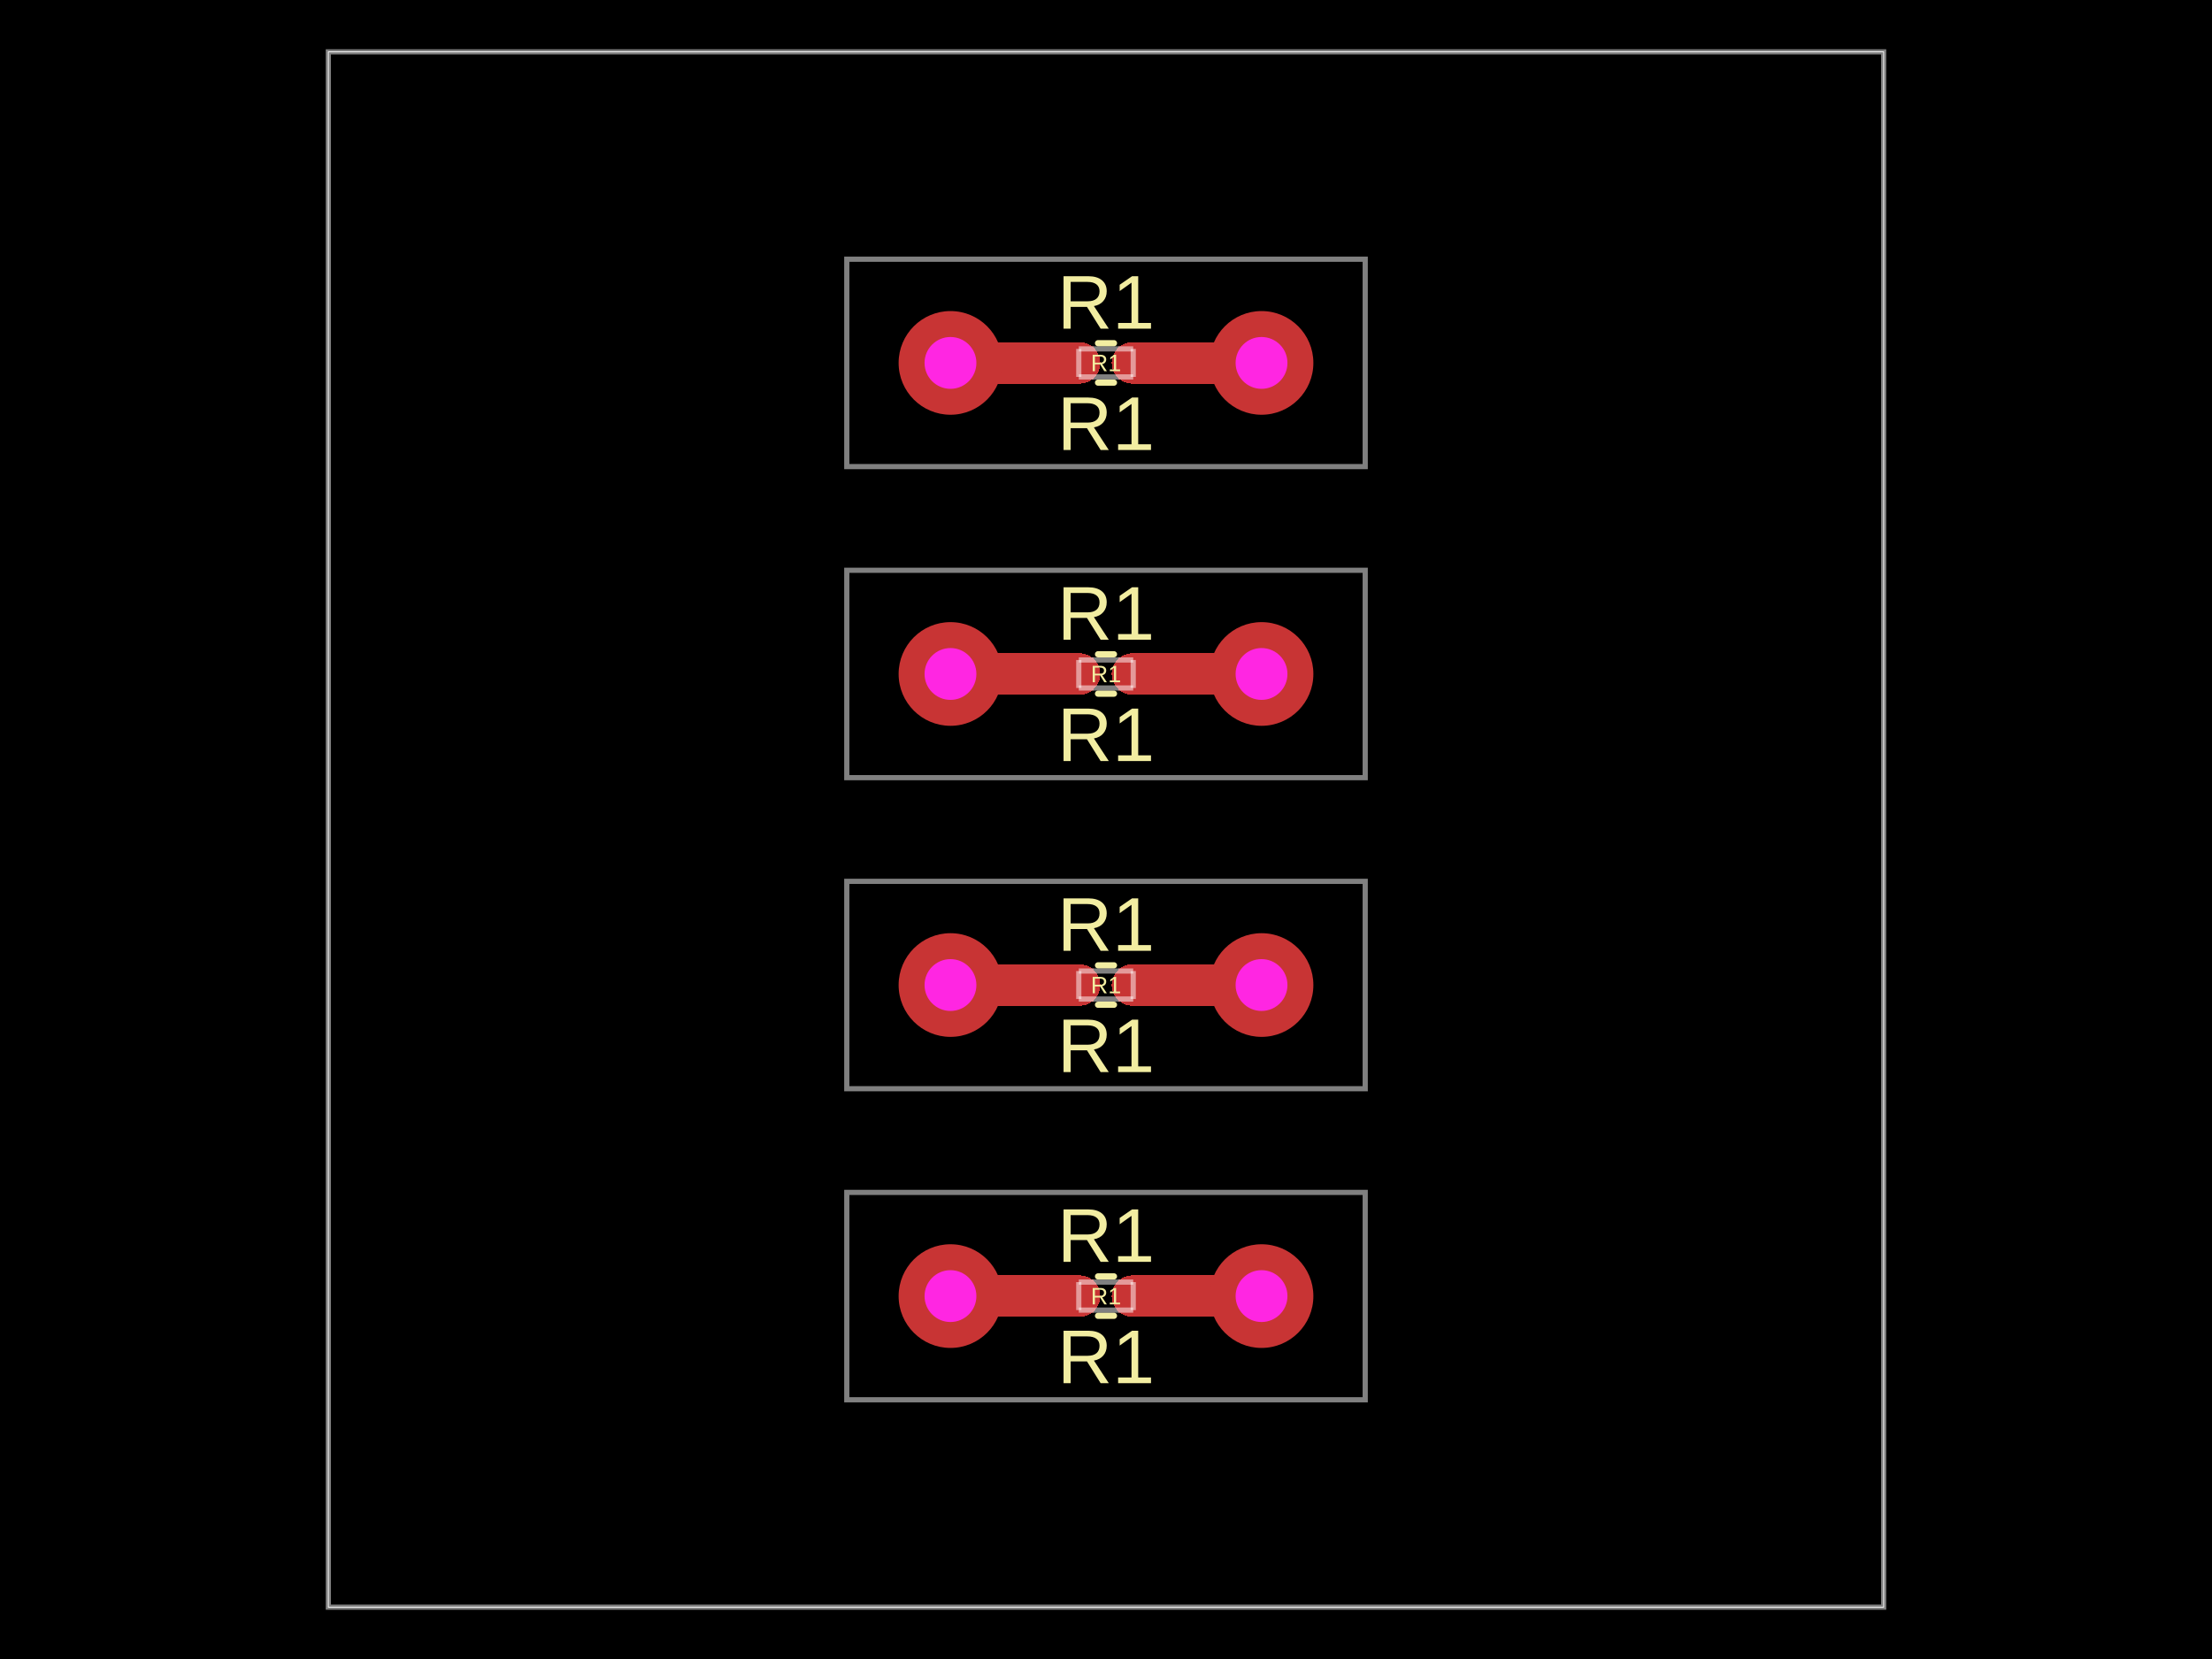
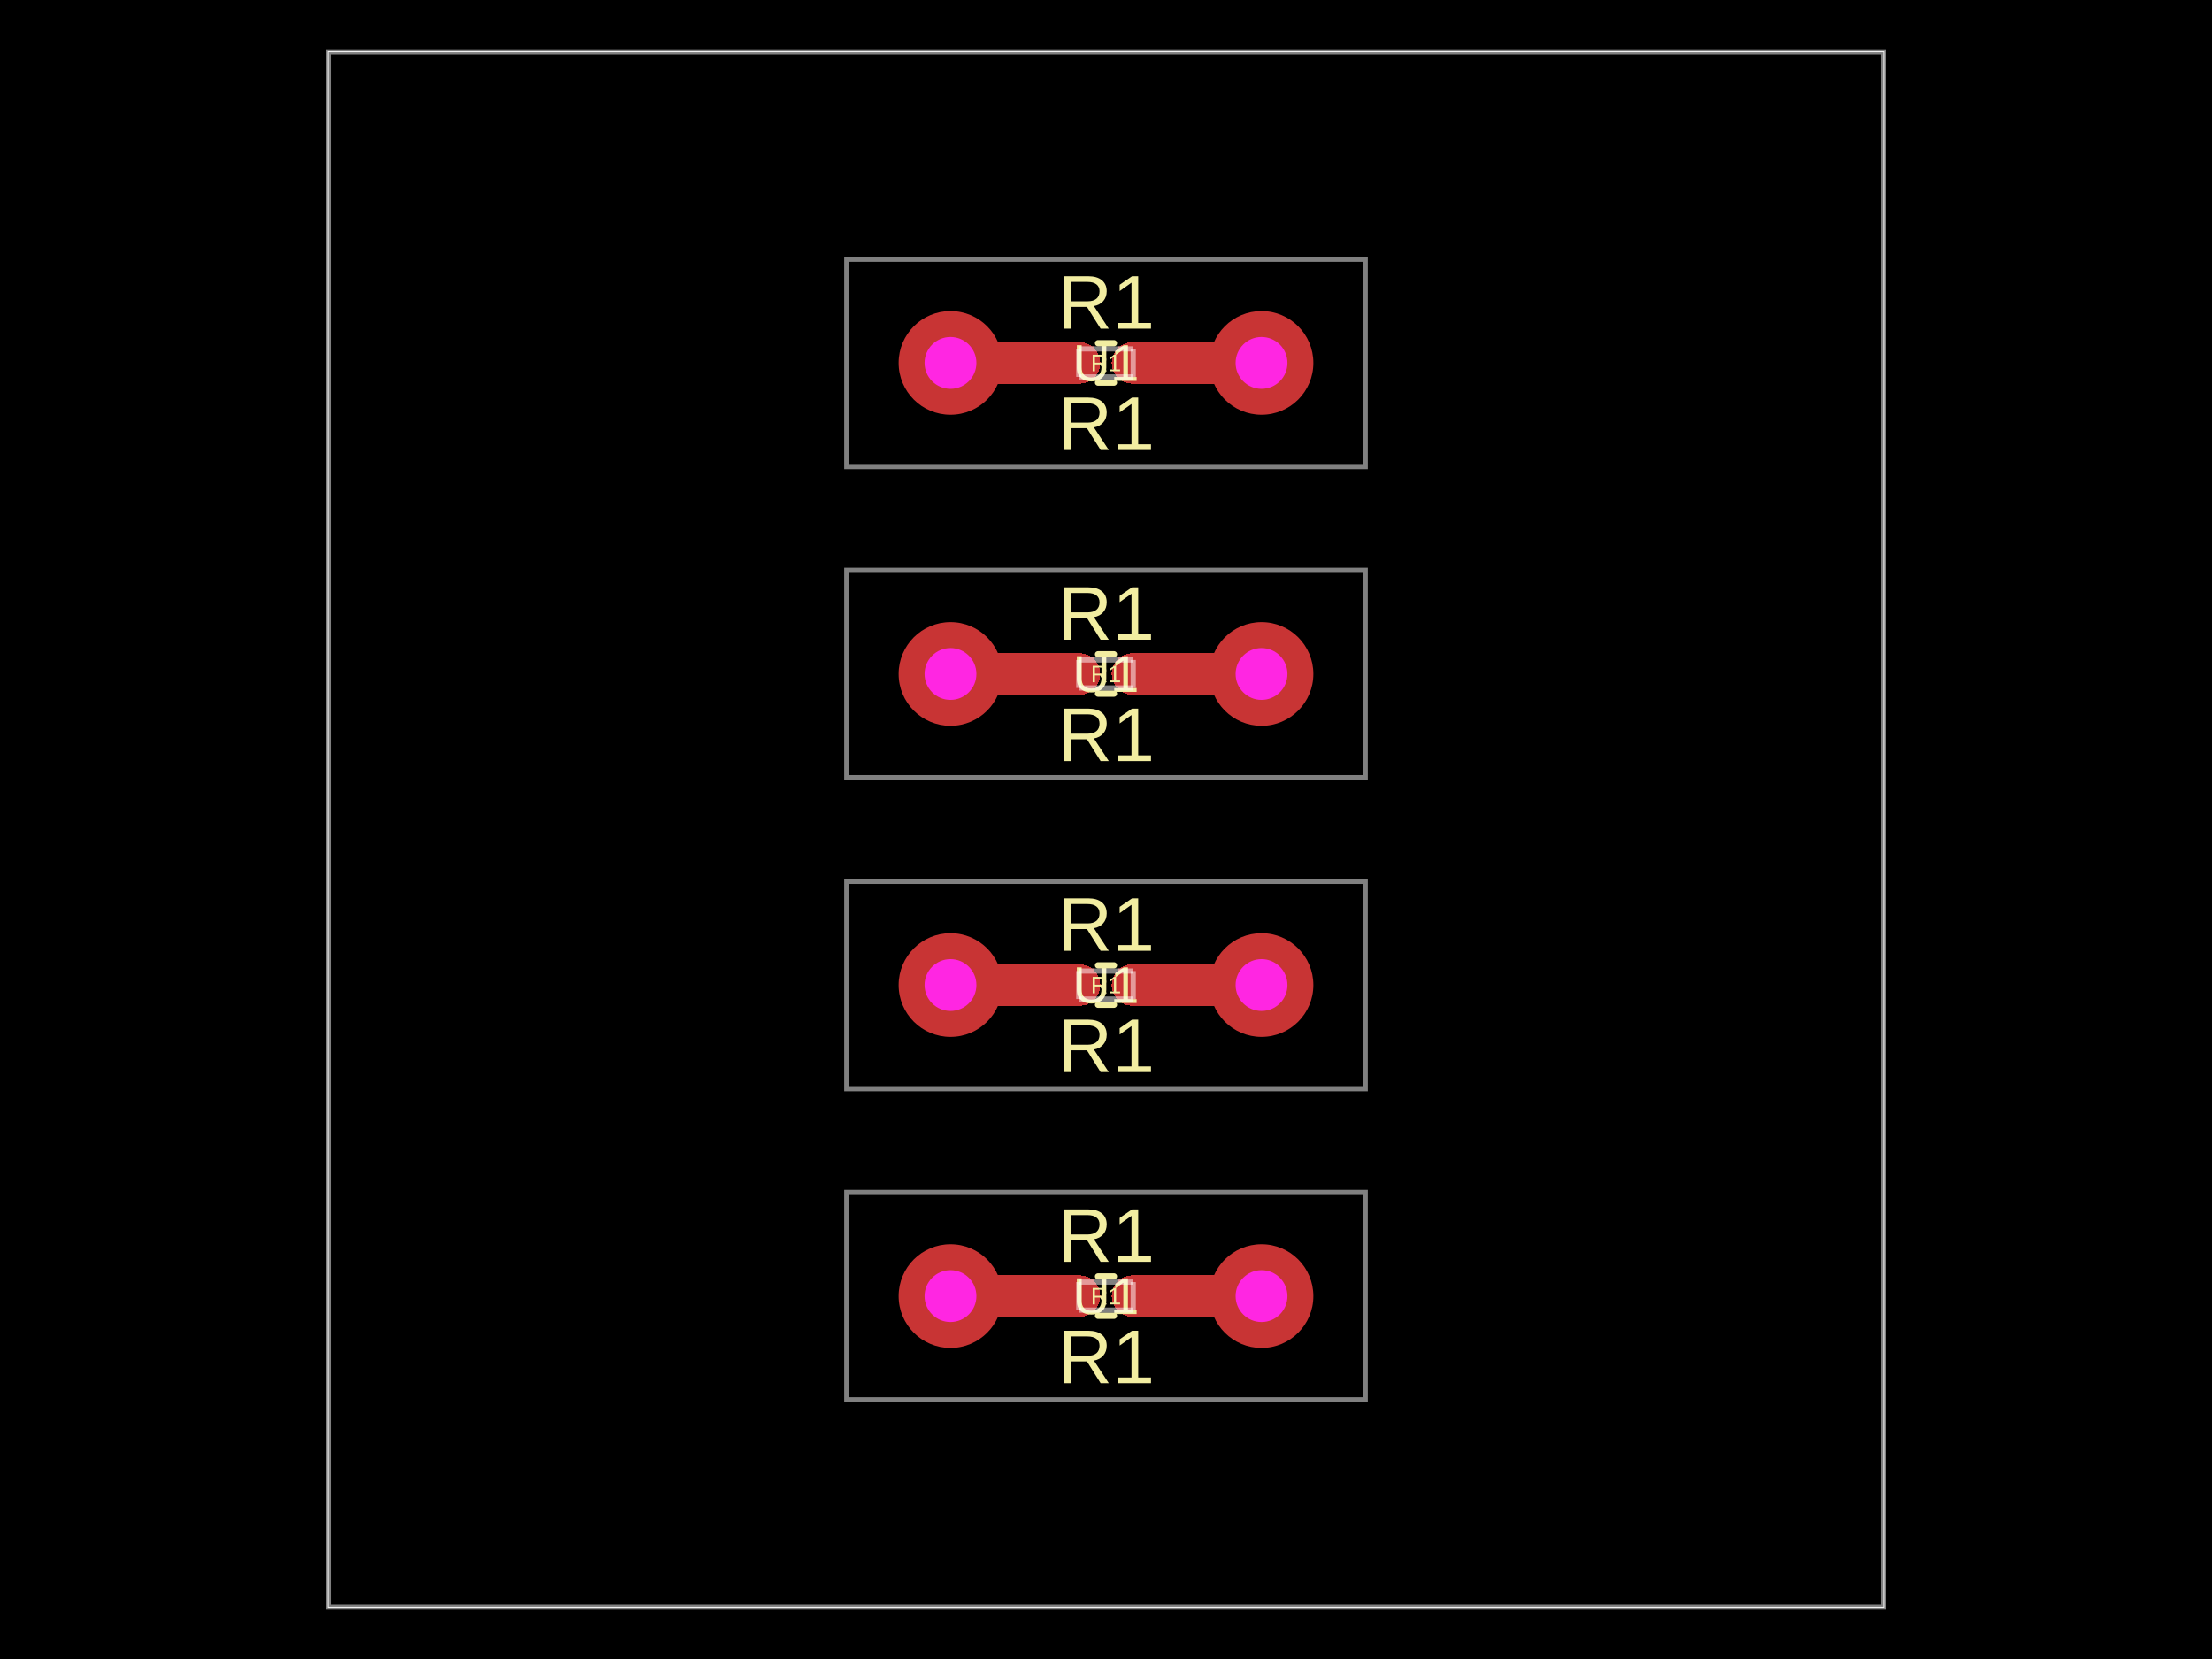
- <svg xmlns="http://www.w3.org/2000/svg" width="800" height="600" data-software-used-string="@tscircuit/core@0.0.1089">
+ <svg xmlns="http://www.w3.org/2000/svg" width="800" height="600" data-software-used-string="@tscircuit/core@0.0.1119">
  <style />
  <rect class="boundary" x="0" y="0" fill="#000" width="800" height="600" data-type="pcb_background" data-pcb-layer="global" />
  <rect class="pcb-boundary" fill="none" stroke="#fff" stroke-width="0.3" x="118.75" y="18.75" width="562.5" height="562.5" data-type="pcb_boundary" data-pcb-layer="global" />
  <path class="pcb-panel" d="M 118.75 581.25 L 681.25 581.25 L 681.25 18.75 L 118.75 18.75 Z" fill="none" stroke="rgba(255, 255, 255, 0.5)" stroke-width="1.875" data-type="pcb_panel" data-pcb-layer="board" />
  <path class="pcb-board" d="M 306.25 506.25 L 493.75 506.25 L 493.75 431.25 L 306.25 431.25 Z" fill="none" stroke="rgba(255, 255, 255, 0.5)" stroke-width="1.875" data-type="pcb_board" data-pcb-layer="board" />
  <path class="pcb-board" d="M 306.25 393.75 L 493.75 393.75 L 493.75 318.75 L 306.25 318.75 Z" fill="none" stroke="rgba(255, 255, 255, 0.5)" stroke-width="1.875" data-type="pcb_board" data-pcb-layer="board" />
  <path class="pcb-board" d="M 306.25 281.25 L 493.75 281.25 L 493.75 206.25 L 306.25 206.25 Z" fill="none" stroke="rgba(255, 255, 255, 0.5)" stroke-width="1.875" data-type="pcb_board" data-pcb-layer="board" />
  <path class="pcb-board" d="M 306.25 168.75 L 493.75 168.75 L 493.75 93.75 L 306.25 93.75 Z" fill="none" stroke="rgba(255, 255, 255, 0.5)" stroke-width="1.875" data-type="pcb_board" data-pcb-layer="board" />
  <rect class="pcb-pad" fill="rgb(200, 52, 52)" x="385.375" y="462.75" width="10.125" height="12" data-type="pcb_smtpad" data-pcb-layer="top" />
  <rect class="pcb-pad" fill="rgb(200, 52, 52)" x="404.5" y="462.75" width="10.125" height="12" data-type="pcb_smtpad" data-pcb-layer="top" />
  <rect class="pcb-pad" fill="rgb(200, 52, 52)" x="385.375" y="350.25" width="10.125" height="12" data-type="pcb_smtpad" data-pcb-layer="top" />
  <rect class="pcb-pad" fill="rgb(200, 52, 52)" x="404.5" y="350.25" width="10.125" height="12" data-type="pcb_smtpad" data-pcb-layer="top" />
  <rect class="pcb-pad" fill="rgb(200, 52, 52)" x="385.375" y="237.75" width="10.125" height="12" data-type="pcb_smtpad" data-pcb-layer="top" />
  <rect class="pcb-pad" fill="rgb(200, 52, 52)" x="404.5" y="237.75" width="10.125" height="12" data-type="pcb_smtpad" data-pcb-layer="top" />
  <rect class="pcb-pad" fill="rgb(200, 52, 52)" x="385.375" y="125.25" width="10.125" height="12" data-type="pcb_smtpad" data-pcb-layer="top" />
  <rect class="pcb-pad" fill="rgb(200, 52, 52)" x="404.5" y="125.25" width="10.125" height="12" data-type="pcb_smtpad" data-pcb-layer="top" />
  <path class="pcb-trace" stroke="rgb(200, 52, 52)" fill="none" d="M 390.438 468.75 L 390.438 468.75" stroke-width="15" stroke-linecap="round" stroke-linejoin="round" shape-rendering="crispEdges" data-type="pcb_trace" data-pcb-layer="top" />
  <path class="pcb-trace" stroke="rgb(200, 52, 52)" fill="none" d="M 390.438 468.75 L 343.75 468.75" stroke-width="15" stroke-linecap="round" stroke-linejoin="round" shape-rendering="crispEdges" data-type="pcb_trace" data-pcb-layer="top" />
  <path class="pcb-trace" stroke="rgb(200, 52, 52)" fill="none" d="M 343.75 468.75 L 343.75 468.75" stroke-width="15" stroke-linecap="round" stroke-linejoin="round" shape-rendering="crispEdges" data-type="pcb_trace" data-pcb-layer="top" />
  <path class="pcb-trace" stroke="rgb(200, 52, 52)" fill="none" d="M 390.438 356.25 L 390.438 356.25" stroke-width="15" stroke-linecap="round" stroke-linejoin="round" shape-rendering="crispEdges" data-type="pcb_trace" data-pcb-layer="top" />
  <path class="pcb-trace" stroke="rgb(200, 52, 52)" fill="none" d="M 390.438 356.25 L 343.75 356.25" stroke-width="15" stroke-linecap="round" stroke-linejoin="round" shape-rendering="crispEdges" data-type="pcb_trace" data-pcb-layer="top" />
  <path class="pcb-trace" stroke="rgb(200, 52, 52)" fill="none" d="M 343.75 356.25 L 343.75 356.25" stroke-width="15" stroke-linecap="round" stroke-linejoin="round" shape-rendering="crispEdges" data-type="pcb_trace" data-pcb-layer="top" />
  <path class="pcb-trace" stroke="rgb(200, 52, 52)" fill="none" d="M 390.438 243.75 L 390.438 243.75" stroke-width="15" stroke-linecap="round" stroke-linejoin="round" shape-rendering="crispEdges" data-type="pcb_trace" data-pcb-layer="top" />
  <path class="pcb-trace" stroke="rgb(200, 52, 52)" fill="none" d="M 390.438 243.75 L 343.75 243.75" stroke-width="15" stroke-linecap="round" stroke-linejoin="round" shape-rendering="crispEdges" data-type="pcb_trace" data-pcb-layer="top" />
  <path class="pcb-trace" stroke="rgb(200, 52, 52)" fill="none" d="M 343.75 243.75 L 343.75 243.75" stroke-width="15" stroke-linecap="round" stroke-linejoin="round" shape-rendering="crispEdges" data-type="pcb_trace" data-pcb-layer="top" />
  <path class="pcb-trace" stroke="rgb(200, 52, 52)" fill="none" d="M 390.438 131.25 L 390.438 131.25" stroke-width="15" stroke-linecap="round" stroke-linejoin="round" shape-rendering="crispEdges" data-type="pcb_trace" data-pcb-layer="top" />
  <path class="pcb-trace" stroke="rgb(200, 52, 52)" fill="none" d="M 390.438 131.25 L 343.75 131.25" stroke-width="15" stroke-linecap="round" stroke-linejoin="round" shape-rendering="crispEdges" data-type="pcb_trace" data-pcb-layer="top" />
  <path class="pcb-trace" stroke="rgb(200, 52, 52)" fill="none" d="M 343.75 131.25 L 343.75 131.25" stroke-width="15" stroke-linecap="round" stroke-linejoin="round" shape-rendering="crispEdges" data-type="pcb_trace" data-pcb-layer="top" />
  <path class="pcb-trace" stroke="rgb(200, 52, 52)" fill="none" d="M 456.25 468.75 L 409.562 468.75" stroke-width="15" stroke-linecap="round" stroke-linejoin="round" shape-rendering="crispEdges" data-type="pcb_trace" data-pcb-layer="top" />
  <path class="pcb-trace" stroke="rgb(200, 52, 52)" fill="none" d="M 409.562 468.75 L 409.562 468.75" stroke-width="15" stroke-linecap="round" stroke-linejoin="round" shape-rendering="crispEdges" data-type="pcb_trace" data-pcb-layer="top" />
  <path class="pcb-trace" stroke="rgb(200, 52, 52)" fill="none" d="M 456.25 356.25 L 409.562 356.25" stroke-width="15" stroke-linecap="round" stroke-linejoin="round" shape-rendering="crispEdges" data-type="pcb_trace" data-pcb-layer="top" />
  <path class="pcb-trace" stroke="rgb(200, 52, 52)" fill="none" d="M 409.562 356.25 L 409.562 356.25" stroke-width="15" stroke-linecap="round" stroke-linejoin="round" shape-rendering="crispEdges" data-type="pcb_trace" data-pcb-layer="top" />
  <path class="pcb-trace" stroke="rgb(200, 52, 52)" fill="none" d="M 456.25 243.75 L 409.562 243.75" stroke-width="15" stroke-linecap="round" stroke-linejoin="round" shape-rendering="crispEdges" data-type="pcb_trace" data-pcb-layer="top" />
  <path class="pcb-trace" stroke="rgb(200, 52, 52)" fill="none" d="M 409.562 243.75 L 409.562 243.75" stroke-width="15" stroke-linecap="round" stroke-linejoin="round" shape-rendering="crispEdges" data-type="pcb_trace" data-pcb-layer="top" />
  <path class="pcb-trace" stroke="rgb(200, 52, 52)" fill="none" d="M 456.25 131.25 L 409.562 131.25" stroke-width="15" stroke-linecap="round" stroke-linejoin="round" shape-rendering="crispEdges" data-type="pcb_trace" data-pcb-layer="top" />
  <path class="pcb-trace" stroke="rgb(200, 52, 52)" fill="none" d="M 409.562 131.25 L 409.562 131.25" stroke-width="15" stroke-linecap="round" stroke-linejoin="round" shape-rendering="crispEdges" data-type="pcb_trace" data-pcb-layer="top" />
+   <text x="0" y="0" dx="0" dy="0" fill="#f2eda1" font-family="Arial, sans-serif" font-size="18.75" text-anchor="middle" dominant-baseline="central" transform="matrix(1,0,0,1,400,468.75)" class="pcb-silkscreen-text pcb-silkscreen-top" data-pcb-silkscreen-text-id="pcb_component_1" stroke="none" data-type="pcb_silkscreen_text" data-pcb-layer="top">U1</text>
+   <text x="0" y="0" dx="0" dy="0" fill="#f2eda1" font-family="Arial, sans-serif" font-size="18.75" text-anchor="middle" dominant-baseline="central" transform="matrix(1,0,0,1,400,356.25)" class="pcb-silkscreen-text pcb-silkscreen-top" data-pcb-silkscreen-text-id="pcb_component_3" stroke="none" data-type="pcb_silkscreen_text" data-pcb-layer="top">U1</text>
+   <text x="0" y="0" dx="0" dy="0" fill="#f2eda1" font-family="Arial, sans-serif" font-size="18.75" text-anchor="middle" dominant-baseline="central" transform="matrix(1,0,0,1,400,243.75)" class="pcb-silkscreen-text pcb-silkscreen-top" data-pcb-silkscreen-text-id="pcb_component_5" stroke="none" data-type="pcb_silkscreen_text" data-pcb-layer="top">U1</text>
+   <text x="0" y="0" dx="0" dy="0" fill="#f2eda1" font-family="Arial, sans-serif" font-size="18.75" text-anchor="middle" dominant-baseline="central" transform="matrix(1,0,0,1,400,131.25)" class="pcb-silkscreen-text pcb-silkscreen-top" data-pcb-silkscreen-text-id="pcb_component_7" stroke="none" data-type="pcb_silkscreen_text" data-pcb-layer="top">U1</text>
  <path class="pcb-silkscreen pcb-silkscreen-top" d="M 397.119 461.625 L 402.881 461.625" fill="none" stroke="#f2eda1" stroke-width="2.25" stroke-linecap="round" stroke-linejoin="round" data-pcb-component-id="pcb_component_0" data-pcb-silkscreen-path-id="pcb_silkscreen_path_0" data-type="pcb_silkscreen_path" data-pcb-layer="top" />
  <path class="pcb-silkscreen pcb-silkscreen-top" d="M 397.119 475.875 L 402.881 475.875" fill="none" stroke="#f2eda1" stroke-width="2.25" stroke-linecap="round" stroke-linejoin="round" data-pcb-component-id="pcb_component_0" data-pcb-silkscreen-path-id="pcb_silkscreen_path_1" data-type="pcb_silkscreen_path" data-pcb-layer="top" />
  <text x="0" y="0" dx="0" dy="0" fill="#f2eda1" font-family="Arial, sans-serif" font-size="8.625" text-anchor="middle" dominant-baseline="central" transform="matrix(1,0,0,1,400,468.75)" class="pcb-silkscreen-text pcb-silkscreen-top" data-pcb-silkscreen-text-id="pcb_component_0" stroke="none" data-type="pcb_silkscreen_text" data-pcb-layer="top">R1</text>
  <text x="0" y="0" dx="0" dy="0" fill="#f2eda1" font-family="Arial, sans-serif" font-size="27.562" text-anchor="middle" dominant-baseline="central" transform="matrix(1,0,0,1,400,446.8125)" class="pcb-silkscreen-text pcb-silkscreen-top" data-pcb-silkscreen-text-id="pcb_component_0" stroke="none" data-type="pcb_silkscreen_text" data-pcb-layer="top">R1</text>
  <text x="0" y="0" dx="0" dy="0" fill="#f2eda1" font-family="Arial, sans-serif" font-size="27.562" text-anchor="middle" dominant-baseline="central" transform="matrix(1,0,0,1,400,490.6875)" class="pcb-silkscreen-text pcb-silkscreen-top" data-pcb-silkscreen-text-id="pcb_component_0" stroke="none" data-type="pcb_silkscreen_text" data-pcb-layer="top">R1</text>
  <path class="pcb-silkscreen pcb-silkscreen-top" d="M 397.119 349.125 L 402.881 349.125" fill="none" stroke="#f2eda1" stroke-width="2.25" stroke-linecap="round" stroke-linejoin="round" data-pcb-component-id="pcb_component_2" data-pcb-silkscreen-path-id="pcb_silkscreen_path_2" data-type="pcb_silkscreen_path" data-pcb-layer="top" />
  <path class="pcb-silkscreen pcb-silkscreen-top" d="M 397.119 363.375 L 402.881 363.375" fill="none" stroke="#f2eda1" stroke-width="2.25" stroke-linecap="round" stroke-linejoin="round" data-pcb-component-id="pcb_component_2" data-pcb-silkscreen-path-id="pcb_silkscreen_path_3" data-type="pcb_silkscreen_path" data-pcb-layer="top" />
  <text x="0" y="0" dx="0" dy="0" fill="#f2eda1" font-family="Arial, sans-serif" font-size="8.625" text-anchor="middle" dominant-baseline="central" transform="matrix(1,0,0,1,400,356.25)" class="pcb-silkscreen-text pcb-silkscreen-top" data-pcb-silkscreen-text-id="pcb_component_2" stroke="none" data-type="pcb_silkscreen_text" data-pcb-layer="top">R1</text>
  <text x="0" y="0" dx="0" dy="0" fill="#f2eda1" font-family="Arial, sans-serif" font-size="27.562" text-anchor="middle" dominant-baseline="central" transform="matrix(1,0,0,1,400,334.3125)" class="pcb-silkscreen-text pcb-silkscreen-top" data-pcb-silkscreen-text-id="pcb_component_2" stroke="none" data-type="pcb_silkscreen_text" data-pcb-layer="top">R1</text>
  <text x="0" y="0" dx="0" dy="0" fill="#f2eda1" font-family="Arial, sans-serif" font-size="27.562" text-anchor="middle" dominant-baseline="central" transform="matrix(1,0,0,1,400,378.1875)" class="pcb-silkscreen-text pcb-silkscreen-top" data-pcb-silkscreen-text-id="pcb_component_2" stroke="none" data-type="pcb_silkscreen_text" data-pcb-layer="top">R1</text>
  <path class="pcb-silkscreen pcb-silkscreen-top" d="M 397.119 236.625 L 402.881 236.625" fill="none" stroke="#f2eda1" stroke-width="2.25" stroke-linecap="round" stroke-linejoin="round" data-pcb-component-id="pcb_component_4" data-pcb-silkscreen-path-id="pcb_silkscreen_path_4" data-type="pcb_silkscreen_path" data-pcb-layer="top" />
  <path class="pcb-silkscreen pcb-silkscreen-top" d="M 397.119 250.875 L 402.881 250.875" fill="none" stroke="#f2eda1" stroke-width="2.25" stroke-linecap="round" stroke-linejoin="round" data-pcb-component-id="pcb_component_4" data-pcb-silkscreen-path-id="pcb_silkscreen_path_5" data-type="pcb_silkscreen_path" data-pcb-layer="top" />
  <text x="0" y="0" dx="0" dy="0" fill="#f2eda1" font-family="Arial, sans-serif" font-size="8.625" text-anchor="middle" dominant-baseline="central" transform="matrix(1,0,0,1,400,243.75)" class="pcb-silkscreen-text pcb-silkscreen-top" data-pcb-silkscreen-text-id="pcb_component_4" stroke="none" data-type="pcb_silkscreen_text" data-pcb-layer="top">R1</text>
  <text x="0" y="0" dx="0" dy="0" fill="#f2eda1" font-family="Arial, sans-serif" font-size="27.562" text-anchor="middle" dominant-baseline="central" transform="matrix(1,0,0,1,400,221.8125)" class="pcb-silkscreen-text pcb-silkscreen-top" data-pcb-silkscreen-text-id="pcb_component_4" stroke="none" data-type="pcb_silkscreen_text" data-pcb-layer="top">R1</text>
  <text x="0" y="0" dx="0" dy="0" fill="#f2eda1" font-family="Arial, sans-serif" font-size="27.562" text-anchor="middle" dominant-baseline="central" transform="matrix(1,0,0,1,400,265.6875)" class="pcb-silkscreen-text pcb-silkscreen-top" data-pcb-silkscreen-text-id="pcb_component_4" stroke="none" data-type="pcb_silkscreen_text" data-pcb-layer="top">R1</text>
  <path class="pcb-silkscreen pcb-silkscreen-top" d="M 397.119 124.125 L 402.881 124.125" fill="none" stroke="#f2eda1" stroke-width="2.25" stroke-linecap="round" stroke-linejoin="round" data-pcb-component-id="pcb_component_6" data-pcb-silkscreen-path-id="pcb_silkscreen_path_6" data-type="pcb_silkscreen_path" data-pcb-layer="top" />
  <path class="pcb-silkscreen pcb-silkscreen-top" d="M 397.119 138.375 L 402.881 138.375" fill="none" stroke="#f2eda1" stroke-width="2.25" stroke-linecap="round" stroke-linejoin="round" data-pcb-component-id="pcb_component_6" data-pcb-silkscreen-path-id="pcb_silkscreen_path_7" data-type="pcb_silkscreen_path" data-pcb-layer="top" />
  <text x="0" y="0" dx="0" dy="0" fill="#f2eda1" font-family="Arial, sans-serif" font-size="8.625" text-anchor="middle" dominant-baseline="central" transform="matrix(1,0,0,1,400,131.25)" class="pcb-silkscreen-text pcb-silkscreen-top" data-pcb-silkscreen-text-id="pcb_component_6" stroke="none" data-type="pcb_silkscreen_text" data-pcb-layer="top">R1</text>
  <text x="0" y="0" dx="0" dy="0" fill="#f2eda1" font-family="Arial, sans-serif" font-size="27.562" text-anchor="middle" dominant-baseline="central" transform="matrix(1,0,0,1,400,109.3125)" class="pcb-silkscreen-text pcb-silkscreen-top" data-pcb-silkscreen-text-id="pcb_component_6" stroke="none" data-type="pcb_silkscreen_text" data-pcb-layer="top">R1</text>
  <text x="0" y="0" dx="0" dy="0" fill="#f2eda1" font-family="Arial, sans-serif" font-size="27.562" text-anchor="middle" dominant-baseline="central" transform="matrix(1,0,0,1,400,153.1875)" class="pcb-silkscreen-text pcb-silkscreen-top" data-pcb-silkscreen-text-id="pcb_component_6" stroke="none" data-type="pcb_silkscreen_text" data-pcb-layer="top">R1</text>
  <g data-type="pcb_plated_hole" data-pcb-layer="through">
    <circle class="pcb-hole-outer" fill="rgb(200, 52, 52)" cx="343.75" cy="468.75" r="18.75" data-type="pcb_plated_hole" data-pcb-layer="top" />
    <circle class="pcb-hole-inner" fill="#FF26E2" cx="343.75" cy="468.75" r="9.375" data-type="pcb_plated_hole_drill" data-pcb-layer="drill" />
  </g>
  <g data-type="pcb_plated_hole" data-pcb-layer="through">
    <circle class="pcb-hole-outer" fill="rgb(200, 52, 52)" cx="456.25" cy="468.75" r="18.75" data-type="pcb_plated_hole" data-pcb-layer="top" />
    <circle class="pcb-hole-inner" fill="#FF26E2" cx="456.25" cy="468.75" r="9.375" data-type="pcb_plated_hole_drill" data-pcb-layer="drill" />
  </g>
  <g data-type="pcb_plated_hole" data-pcb-layer="through">
    <circle class="pcb-hole-outer" fill="rgb(200, 52, 52)" cx="343.75" cy="356.25" r="18.75" data-type="pcb_plated_hole" data-pcb-layer="top" />
    <circle class="pcb-hole-inner" fill="#FF26E2" cx="343.75" cy="356.25" r="9.375" data-type="pcb_plated_hole_drill" data-pcb-layer="drill" />
  </g>
  <g data-type="pcb_plated_hole" data-pcb-layer="through">
    <circle class="pcb-hole-outer" fill="rgb(200, 52, 52)" cx="456.25" cy="356.25" r="18.75" data-type="pcb_plated_hole" data-pcb-layer="top" />
    <circle class="pcb-hole-inner" fill="#FF26E2" cx="456.25" cy="356.25" r="9.375" data-type="pcb_plated_hole_drill" data-pcb-layer="drill" />
  </g>
  <g data-type="pcb_plated_hole" data-pcb-layer="through">
    <circle class="pcb-hole-outer" fill="rgb(200, 52, 52)" cx="343.75" cy="243.75" r="18.75" data-type="pcb_plated_hole" data-pcb-layer="top" />
    <circle class="pcb-hole-inner" fill="#FF26E2" cx="343.75" cy="243.75" r="9.375" data-type="pcb_plated_hole_drill" data-pcb-layer="drill" />
  </g>
  <g data-type="pcb_plated_hole" data-pcb-layer="through">
    <circle class="pcb-hole-outer" fill="rgb(200, 52, 52)" cx="456.25" cy="243.75" r="18.75" data-type="pcb_plated_hole" data-pcb-layer="top" />
    <circle class="pcb-hole-inner" fill="#FF26E2" cx="456.25" cy="243.75" r="9.375" data-type="pcb_plated_hole_drill" data-pcb-layer="drill" />
  </g>
  <g data-type="pcb_plated_hole" data-pcb-layer="through">
    <circle class="pcb-hole-outer" fill="rgb(200, 52, 52)" cx="343.75" cy="131.25" r="18.75" data-type="pcb_plated_hole" data-pcb-layer="top" />
    <circle class="pcb-hole-inner" fill="#FF26E2" cx="343.75" cy="131.25" r="9.375" data-type="pcb_plated_hole_drill" data-pcb-layer="drill" />
  </g>
  <g data-type="pcb_plated_hole" data-pcb-layer="through">
    <circle class="pcb-hole-outer" fill="rgb(200, 52, 52)" cx="456.25" cy="131.25" r="18.75" data-type="pcb_plated_hole" data-pcb-layer="top" />
    <circle class="pcb-hole-inner" fill="#FF26E2" cx="456.25" cy="131.25" r="9.375" data-type="pcb_plated_hole_drill" data-pcb-layer="drill" />
  </g>
  <path class="pcb-fabrication-note-path" stroke="rgba(255,255,255,0.5)" fill="none" d="M 390.156 463.688 L 409.844 463.688" stroke-width="1.875" data-pcb-component-id="pcb_component_0" data-pcb-fabrication-note-path-id="pcb_fabrication_note_path_0" data-type="pcb_fabrication_note_path" data-pcb-layer="overlay" />
  <path class="pcb-fabrication-note-path" stroke="rgba(255,255,255,0.5)" fill="none" d="M 390.156 473.812 L 390.156 463.688" stroke-width="1.875" data-pcb-component-id="pcb_component_0" data-pcb-fabrication-note-path-id="pcb_fabrication_note_path_1" data-type="pcb_fabrication_note_path" data-pcb-layer="overlay" />
  <path class="pcb-fabrication-note-path" stroke="rgba(255,255,255,0.5)" fill="none" d="M 409.844 463.688 L 409.844 473.812" stroke-width="1.875" data-pcb-component-id="pcb_component_0" data-pcb-fabrication-note-path-id="pcb_fabrication_note_path_2" data-type="pcb_fabrication_note_path" data-pcb-layer="overlay" />
  <path class="pcb-fabrication-note-path" stroke="rgba(255,255,255,0.5)" fill="none" d="M 409.844 473.812 L 390.156 473.812" stroke-width="1.875" data-pcb-component-id="pcb_component_0" data-pcb-fabrication-note-path-id="pcb_fabrication_note_path_3" data-type="pcb_fabrication_note_path" data-pcb-layer="overlay" />
  <path class="pcb-fabrication-note-path" stroke="rgba(255,255,255,0.5)" fill="none" d="M 390.156 351.188 L 409.844 351.188" stroke-width="1.875" data-pcb-component-id="pcb_component_2" data-pcb-fabrication-note-path-id="pcb_fabrication_note_path_4" data-type="pcb_fabrication_note_path" data-pcb-layer="overlay" />
  <path class="pcb-fabrication-note-path" stroke="rgba(255,255,255,0.5)" fill="none" d="M 390.156 361.312 L 390.156 351.188" stroke-width="1.875" data-pcb-component-id="pcb_component_2" data-pcb-fabrication-note-path-id="pcb_fabrication_note_path_5" data-type="pcb_fabrication_note_path" data-pcb-layer="overlay" />
  <path class="pcb-fabrication-note-path" stroke="rgba(255,255,255,0.5)" fill="none" d="M 409.844 351.188 L 409.844 361.312" stroke-width="1.875" data-pcb-component-id="pcb_component_2" data-pcb-fabrication-note-path-id="pcb_fabrication_note_path_6" data-type="pcb_fabrication_note_path" data-pcb-layer="overlay" />
  <path class="pcb-fabrication-note-path" stroke="rgba(255,255,255,0.5)" fill="none" d="M 409.844 361.312 L 390.156 361.312" stroke-width="1.875" data-pcb-component-id="pcb_component_2" data-pcb-fabrication-note-path-id="pcb_fabrication_note_path_7" data-type="pcb_fabrication_note_path" data-pcb-layer="overlay" />
  <path class="pcb-fabrication-note-path" stroke="rgba(255,255,255,0.5)" fill="none" d="M 390.156 238.688 L 409.844 238.688" stroke-width="1.875" data-pcb-component-id="pcb_component_4" data-pcb-fabrication-note-path-id="pcb_fabrication_note_path_8" data-type="pcb_fabrication_note_path" data-pcb-layer="overlay" />
  <path class="pcb-fabrication-note-path" stroke="rgba(255,255,255,0.5)" fill="none" d="M 390.156 248.812 L 390.156 238.688" stroke-width="1.875" data-pcb-component-id="pcb_component_4" data-pcb-fabrication-note-path-id="pcb_fabrication_note_path_9" data-type="pcb_fabrication_note_path" data-pcb-layer="overlay" />
  <path class="pcb-fabrication-note-path" stroke="rgba(255,255,255,0.5)" fill="none" d="M 409.844 238.688 L 409.844 248.812" stroke-width="1.875" data-pcb-component-id="pcb_component_4" data-pcb-fabrication-note-path-id="pcb_fabrication_note_path_10" data-type="pcb_fabrication_note_path" data-pcb-layer="overlay" />
  <path class="pcb-fabrication-note-path" stroke="rgba(255,255,255,0.5)" fill="none" d="M 409.844 248.812 L 390.156 248.812" stroke-width="1.875" data-pcb-component-id="pcb_component_4" data-pcb-fabrication-note-path-id="pcb_fabrication_note_path_11" data-type="pcb_fabrication_note_path" data-pcb-layer="overlay" />
  <path class="pcb-fabrication-note-path" stroke="rgba(255,255,255,0.5)" fill="none" d="M 390.156 126.188 L 409.844 126.188" stroke-width="1.875" data-pcb-component-id="pcb_component_6" data-pcb-fabrication-note-path-id="pcb_fabrication_note_path_12" data-type="pcb_fabrication_note_path" data-pcb-layer="overlay" />
  <path class="pcb-fabrication-note-path" stroke="rgba(255,255,255,0.5)" fill="none" d="M 390.156 136.312 L 390.156 126.188" stroke-width="1.875" data-pcb-component-id="pcb_component_6" data-pcb-fabrication-note-path-id="pcb_fabrication_note_path_13" data-type="pcb_fabrication_note_path" data-pcb-layer="overlay" />
  <path class="pcb-fabrication-note-path" stroke="rgba(255,255,255,0.5)" fill="none" d="M 409.844 126.188 L 409.844 136.312" stroke-width="1.875" data-pcb-component-id="pcb_component_6" data-pcb-fabrication-note-path-id="pcb_fabrication_note_path_14" data-type="pcb_fabrication_note_path" data-pcb-layer="overlay" />
  <path class="pcb-fabrication-note-path" stroke="rgba(255,255,255,0.5)" fill="none" d="M 409.844 136.312 L 390.156 136.312" stroke-width="1.875" data-pcb-component-id="pcb_component_6" data-pcb-fabrication-note-path-id="pcb_fabrication_note_path_15" data-type="pcb_fabrication_note_path" data-pcb-layer="overlay" />
</svg>
